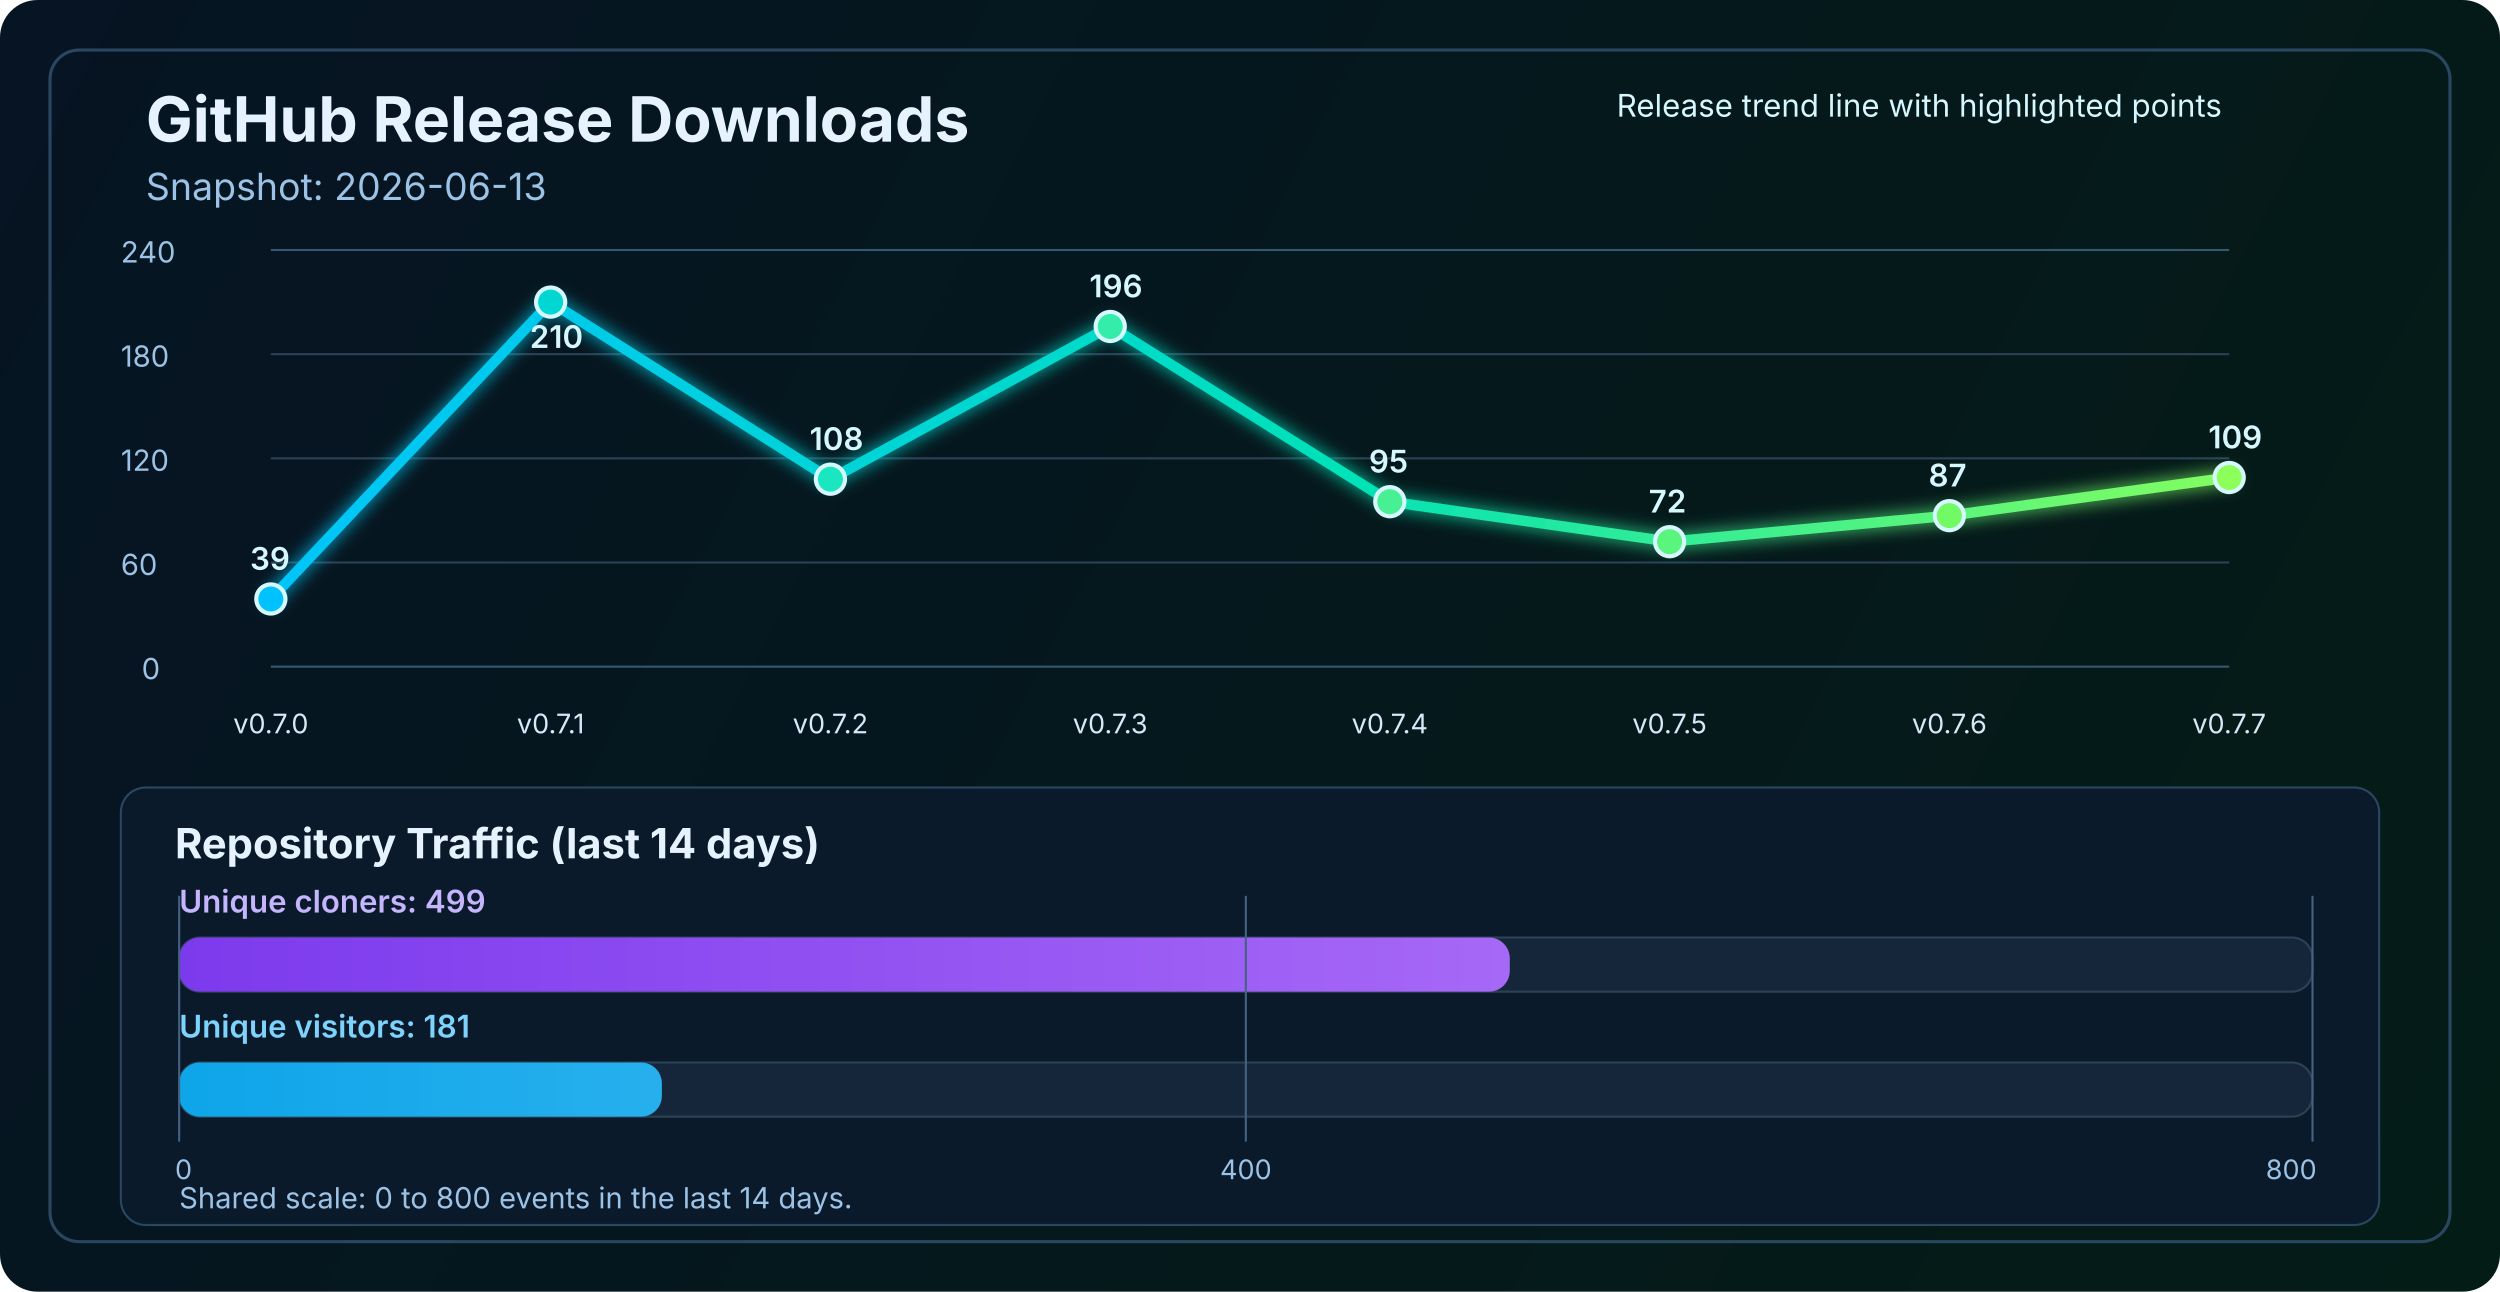
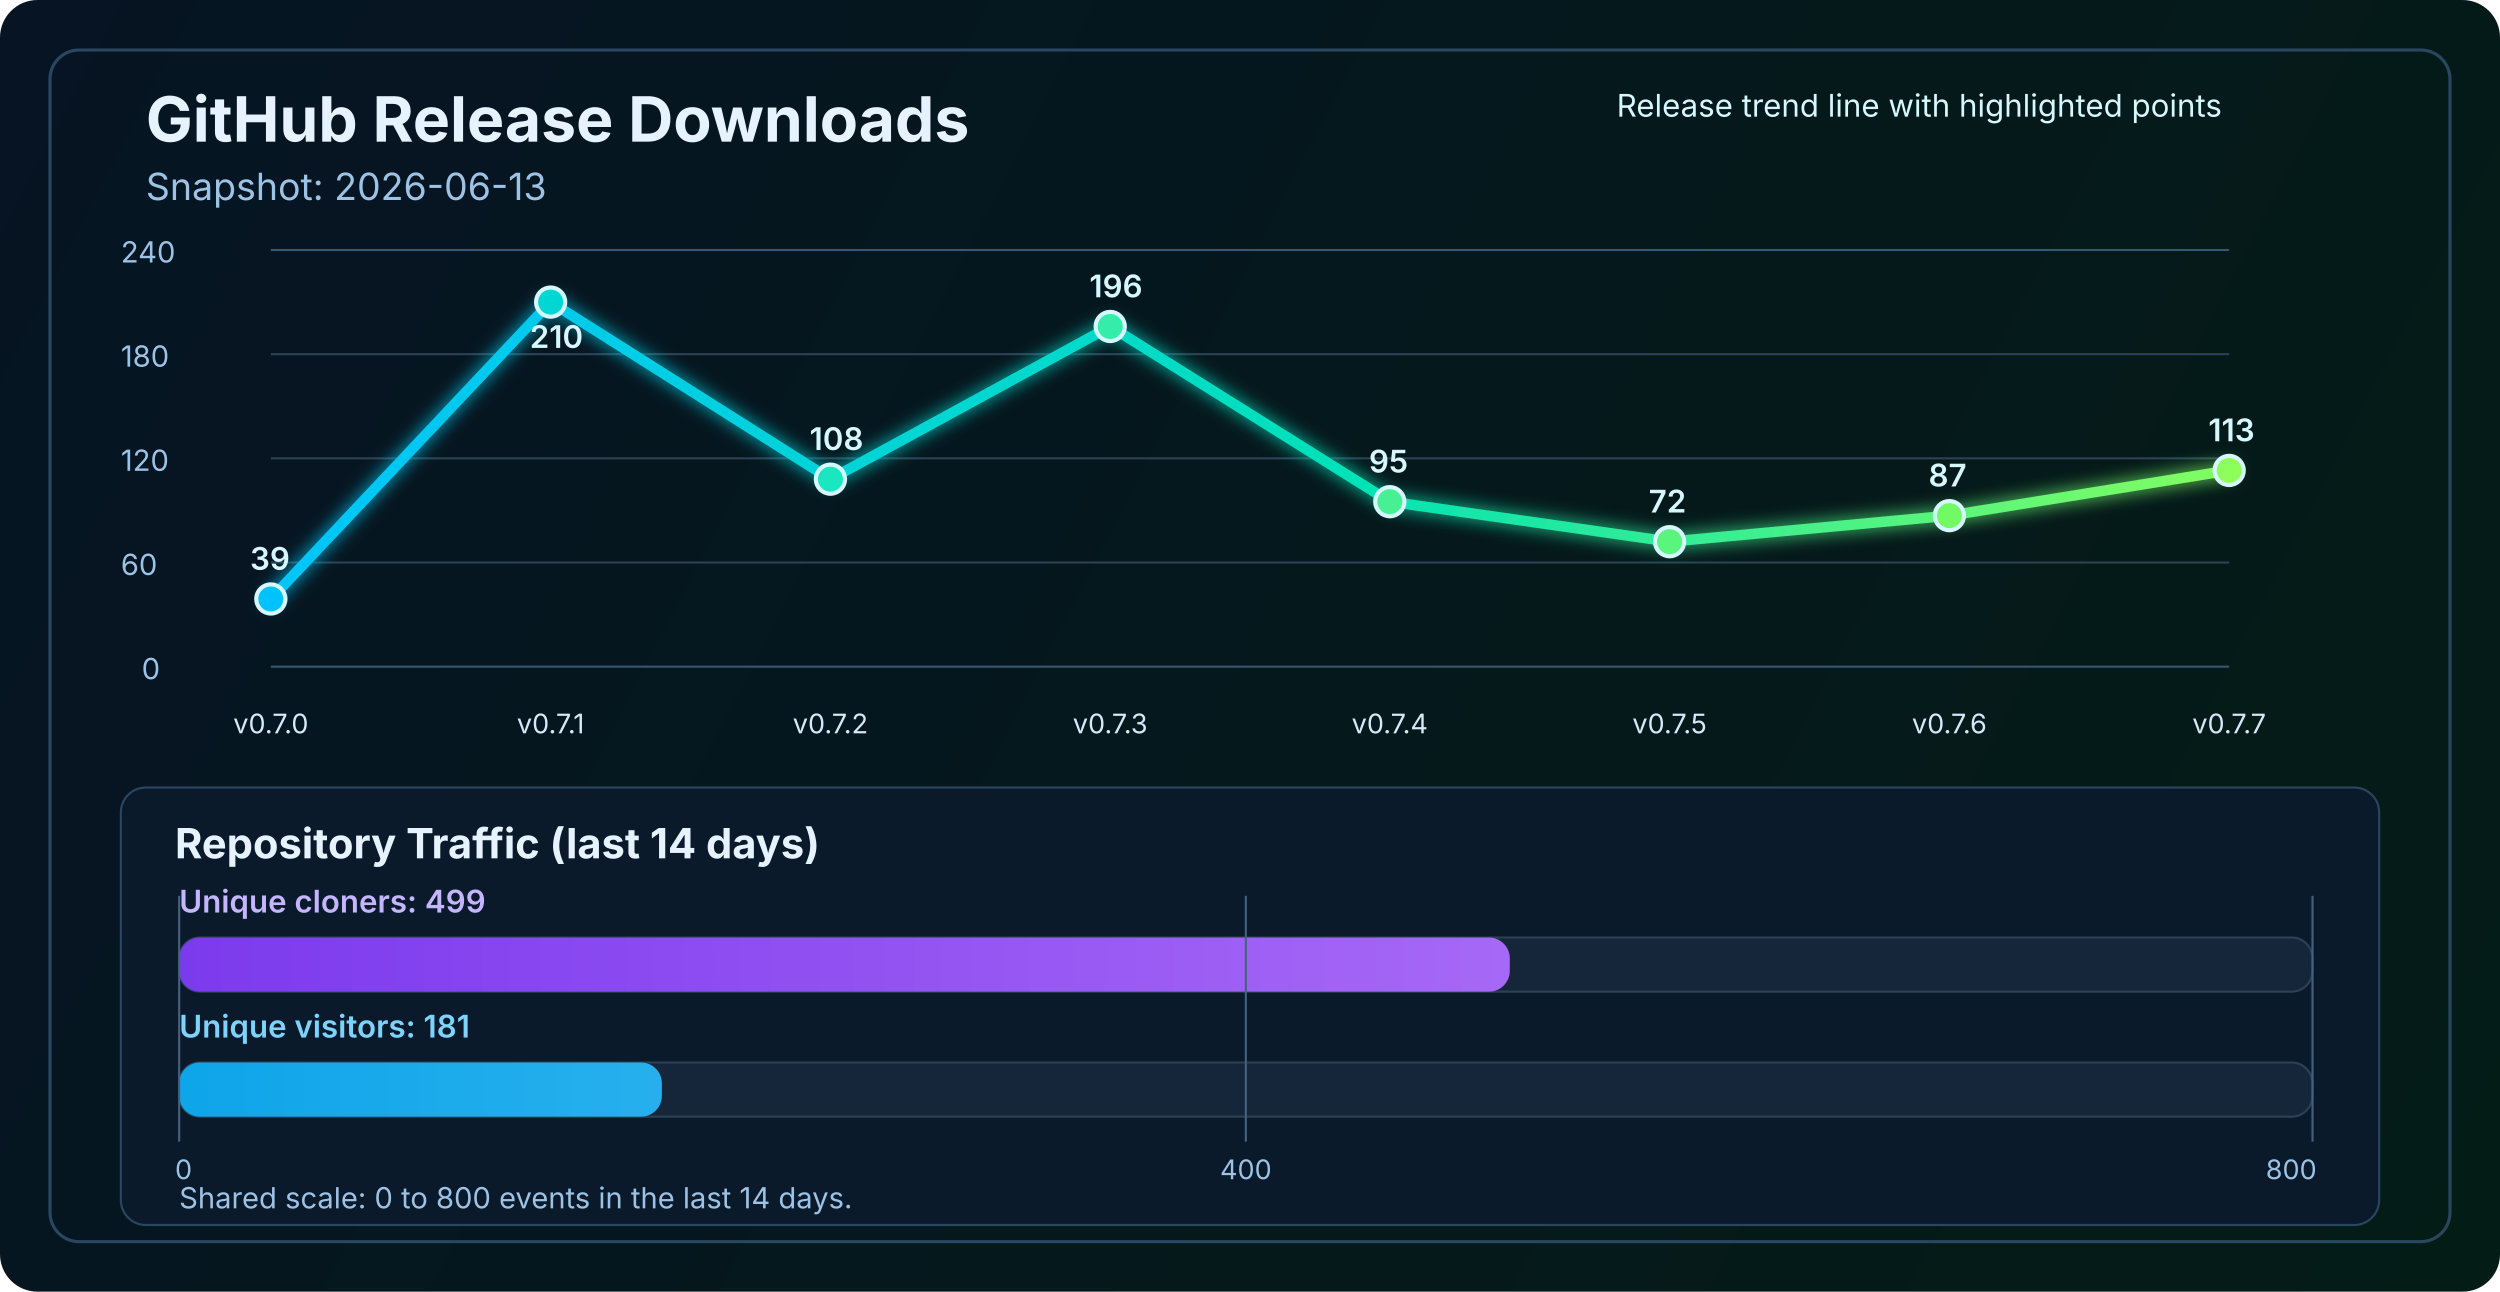
<svg xmlns="http://www.w3.org/2000/svg" width="1200" height="620" viewBox="0 0 1200 620" fill="none" role="img" aria-labelledby="title desc">
  <defs>
    <linearGradient id="bg" x1="0" y1="0" x2="1200" y2="620" gradientUnits="userSpaceOnUse">
      <stop stop-color="#061423" />
      <stop offset="1" stop-color="#041C16" />
    </linearGradient>
    <linearGradient id="line" x1="130" y1="86" x2="1070" y2="340" gradientUnits="userSpaceOnUse">
      <stop stop-color="#00C2FF" />
      <stop offset="0.55" stop-color="#00E2B8" />
      <stop offset="1" stop-color="#8CFF5A" />
    </linearGradient>
    <linearGradient id="cloneFill" x1="86" y1="450" x2="1110" y2="450" gradientUnits="userSpaceOnUse">
      <stop stop-color="#7C3AED" />
      <stop offset="1" stop-color="#C084FC" />
    </linearGradient>
    <linearGradient id="viewFill" x1="86" y1="482" x2="1110" y2="482" gradientUnits="userSpaceOnUse">
      <stop stop-color="#0EA5E9" />
      <stop offset="1" stop-color="#7DD3FC" />
    </linearGradient>
    <filter id="glow" x="-50%" y="-50%" width="200%" height="200%">
      <feGaussianBlur stdDeviation="4" result="blur" />
      <feMerge>
        <feMergeNode in="blur" />
        <feMergeNode in="SourceGraphic" />
      </feMerge>
    </filter>
  </defs>
  <rect width="1200" height="620" rx="18" fill="url(#bg)" />
  <rect x="24" y="24" width="1152" height="572" rx="14" stroke="#2A4762" stroke-width="1.5" />
  <text x="70" y="68" fill="#E6F3FF" font-size="30" font-family="SF Pro Display, -apple-system, BlinkMacSystemFont, Segoe UI, sans-serif" font-weight="700">GitHub Release Downloads</text>
  <text x="70" y="96" fill="#9CC3E6" font-size="18" font-family="SF Pro Text, -apple-system, BlinkMacSystemFont, Segoe UI, sans-serif">Snapshot: 2026-06-13</text>
  <line x1="130" y1="320.0" x2="1070" y2="320.0" stroke="#37566F" stroke-width="1" />
  <line x1="130" y1="270.0" x2="1070" y2="270.0" stroke="#2B4255" stroke-width="1" />
  <line x1="130" y1="220.0" x2="1070" y2="220.0" stroke="#2B4255" stroke-width="1" />
  <line x1="130" y1="170.0" x2="1070" y2="170.0" stroke="#2B4255" stroke-width="1" />
  <line x1="130" y1="120.0" x2="1070" y2="120.0" stroke="#37566F" stroke-width="1" />
  <text x="68" y="326.0" fill="#9CC3E6" font-size="14" font-family="SF Pro Text, -apple-system, BlinkMacSystemFont, Segoe UI, sans-serif">0</text>
  <text x="58" y="276.0" fill="#9CC3E6" font-size="14" font-family="SF Pro Text, -apple-system, BlinkMacSystemFont, Segoe UI, sans-serif">60</text>
  <text x="58" y="226.0" fill="#9CC3E6" font-size="14" font-family="SF Pro Text, -apple-system, BlinkMacSystemFont, Segoe UI, sans-serif">120</text>
  <text x="58" y="176.0" fill="#9CC3E6" font-size="14" font-family="SF Pro Text, -apple-system, BlinkMacSystemFont, Segoe UI, sans-serif">180</text>
  <text x="58" y="126.0" fill="#9CC3E6" font-size="14" font-family="SF Pro Text, -apple-system, BlinkMacSystemFont, Segoe UI, sans-serif">240</text>
-   <polyline points="130.0,287.5 264.3,145.0 398.6,230.0 532.9,156.7 667.1,240.8 801.4,260.0 935.7,247.5 1070.0,229.2" fill="none" stroke="url(#line)" stroke-width="5" stroke-linecap="round" stroke-linejoin="round" filter="url(#glow)" />
+   <polyline points="130.0,287.5 264.3,145.0 398.6,230.0 532.9,156.7 667.1,240.8 801.4,260.0 935.7,247.5 1070.0,225.8" fill="none" stroke="url(#line)" stroke-width="5" stroke-linecap="round" stroke-linejoin="round" filter="url(#glow)" />
  <circle cx="130.0" cy="287.5" r="7" fill="#00C2FF" stroke="#D7F7FF" stroke-width="2" />
  <circle cx="264.3" cy="145.0" r="7" fill="#00D7D2" stroke="#D7F7FF" stroke-width="2" />
  <circle cx="398.6" cy="230.0" r="7" fill="#1AE7C0" stroke="#D7F7FF" stroke-width="2" />
  <circle cx="532.9" cy="156.7" r="7" fill="#34EDAA" stroke="#D7F7FF" stroke-width="2" />
  <circle cx="667.1" cy="240.8" r="7" fill="#47F193" stroke="#D7F7FF" stroke-width="2" />
  <circle cx="801.4" cy="260.0" r="7" fill="#5AF57D" stroke="#D7F7FF" stroke-width="2" />
  <circle cx="935.7" cy="247.5" r="7" fill="#72FA64" stroke="#D7F7FF" stroke-width="2" />
-   <circle cx="1070.0" cy="229.2" r="7" fill="#8CFF5A" stroke="#D7F7FF" stroke-width="2" />
+   <circle cx="1070.0" cy="225.8" r="7" fill="#8CFF5A" stroke="#D7F7FF" stroke-width="2" />
  <text x="130.0" y="352" text-anchor="middle" fill="#D7E8F8" font-size="13" font-family="SF Pro Text, -apple-system, BlinkMacSystemFont, Segoe UI, sans-serif">v0.7.0</text>
  <text x="264.3" y="352" text-anchor="middle" fill="#D7E8F8" font-size="13" font-family="SF Pro Text, -apple-system, BlinkMacSystemFont, Segoe UI, sans-serif">v0.7.1</text>
  <text x="398.6" y="352" text-anchor="middle" fill="#D7E8F8" font-size="13" font-family="SF Pro Text, -apple-system, BlinkMacSystemFont, Segoe UI, sans-serif">v0.7.2</text>
  <text x="532.9" y="352" text-anchor="middle" fill="#D7E8F8" font-size="13" font-family="SF Pro Text, -apple-system, BlinkMacSystemFont, Segoe UI, sans-serif">v0.7.3</text>
  <text x="667.1" y="352" text-anchor="middle" fill="#D7E8F8" font-size="13" font-family="SF Pro Text, -apple-system, BlinkMacSystemFont, Segoe UI, sans-serif">v0.7.4</text>
  <text x="801.4" y="352" text-anchor="middle" fill="#D7E8F8" font-size="13" font-family="SF Pro Text, -apple-system, BlinkMacSystemFont, Segoe UI, sans-serif">v0.7.5</text>
  <text x="935.7" y="352" text-anchor="middle" fill="#D7E8F8" font-size="13" font-family="SF Pro Text, -apple-system, BlinkMacSystemFont, Segoe UI, sans-serif">v0.7.6</text>
  <text x="1070.0" y="352" text-anchor="middle" fill="#D7E8F8" font-size="13" font-family="SF Pro Text, -apple-system, BlinkMacSystemFont, Segoe UI, sans-serif">v0.7.7</text>
  <text x="120.0" y="273.5" fill="#D7F7FF" font-size="15" font-family="SF Pro Text, -apple-system, BlinkMacSystemFont, Segoe UI, sans-serif" font-weight="600">39</text>
  <text x="254.3" y="167.0" fill="#D7F7FF" font-size="15" font-family="SF Pro Text, -apple-system, BlinkMacSystemFont, Segoe UI, sans-serif" font-weight="600">210</text>
  <text x="388.6" y="216.0" fill="#D7F7FF" font-size="15" font-family="SF Pro Text, -apple-system, BlinkMacSystemFont, Segoe UI, sans-serif" font-weight="600">108</text>
  <text x="522.9" y="142.7" fill="#D7F7FF" font-size="15" font-family="SF Pro Text, -apple-system, BlinkMacSystemFont, Segoe UI, sans-serif" font-weight="600">196</text>
  <text x="657.1" y="226.8" fill="#D7F7FF" font-size="15" font-family="SF Pro Text, -apple-system, BlinkMacSystemFont, Segoe UI, sans-serif" font-weight="600">95</text>
  <text x="791.4" y="246.0" fill="#D7F7FF" font-size="15" font-family="SF Pro Text, -apple-system, BlinkMacSystemFont, Segoe UI, sans-serif" font-weight="600">72</text>
  <text x="925.7" y="233.5" fill="#D7F7FF" font-size="15" font-family="SF Pro Text, -apple-system, BlinkMacSystemFont, Segoe UI, sans-serif" font-weight="600">87</text>
-   <text x="1060.0" y="215.2" fill="#D7F7FF" font-size="15" font-family="SF Pro Text, -apple-system, BlinkMacSystemFont, Segoe UI, sans-serif" font-weight="600">109</text>
+   <text x="1060.0" y="211.8" fill="#D7F7FF" font-size="15" font-family="SF Pro Text, -apple-system, BlinkMacSystemFont, Segoe UI, sans-serif" font-weight="600">113</text>
  <text x="776" y="56" fill="#D7F7FF" font-size="15" font-family="SF Pro Text, -apple-system, BlinkMacSystemFont, Segoe UI, sans-serif">Release trend line with highlighted points</text>
  <rect x="58" y="378" width="1084" height="210" rx="12" fill="#0A1A2B" stroke="#2A4762" stroke-width="1" />
  <text x="84" y="412" fill="#E6F3FF" font-size="20" font-family="SF Pro Text, -apple-system, BlinkMacSystemFont, Segoe UI, sans-serif" font-weight="700">Repository Traffic (last 14 days)</text>
  <text x="86" y="438" fill="#C4B5FD" font-size="15" font-family="SF Pro Text, -apple-system, BlinkMacSystemFont, Segoe UI, sans-serif" font-weight="600">Unique cloners: 499</text>
  <rect x="86" y="450" width="1024" height="26" rx="10" fill="#15263A" stroke="#2B4255" stroke-width="1" />
  <rect x="86" y="450" width="638.7" height="26" rx="10" fill="url(#cloneFill)" />
  <text x="86" y="498" fill="#7DD3FC" font-size="15" font-family="SF Pro Text, -apple-system, BlinkMacSystemFont, Segoe UI, sans-serif" font-weight="600">Unique visitors: 181</text>
  <rect x="86" y="510" width="1024" height="26" rx="10" fill="#15263A" stroke="#2B4255" stroke-width="1" />
  <rect x="86" y="510" width="231.7" height="26" rx="10" fill="url(#viewFill)" />
  <line x1="86" y1="430" x2="86" y2="548" stroke="#436280" stroke-width="1" />
  <line x1="598.0" y1="430" x2="598.0" y2="548" stroke="#436280" stroke-width="1" />
  <line x1="1110" y1="430" x2="1110" y2="548" stroke="#436280" stroke-width="1" />
  <text x="84" y="566" text-anchor="start" fill="#9CC3E6" font-size="13" font-family="SF Pro Text, -apple-system, BlinkMacSystemFont, Segoe UI, sans-serif">0</text>
  <text x="598.0" y="566" text-anchor="middle" fill="#9CC3E6" font-size="13" font-family="SF Pro Text, -apple-system, BlinkMacSystemFont, Segoe UI, sans-serif">400</text>
  <text x="1112" y="566" text-anchor="end" fill="#9CC3E6" font-size="13" font-family="SF Pro Text, -apple-system, BlinkMacSystemFont, Segoe UI, sans-serif">800</text>
  <text x="86" y="580" fill="#9CC3E6" font-size="14" font-family="SF Pro Text, -apple-system, BlinkMacSystemFont, Segoe UI, sans-serif">Shared scale: 0 to 800 events in the last 14 days.</text>
</svg>
